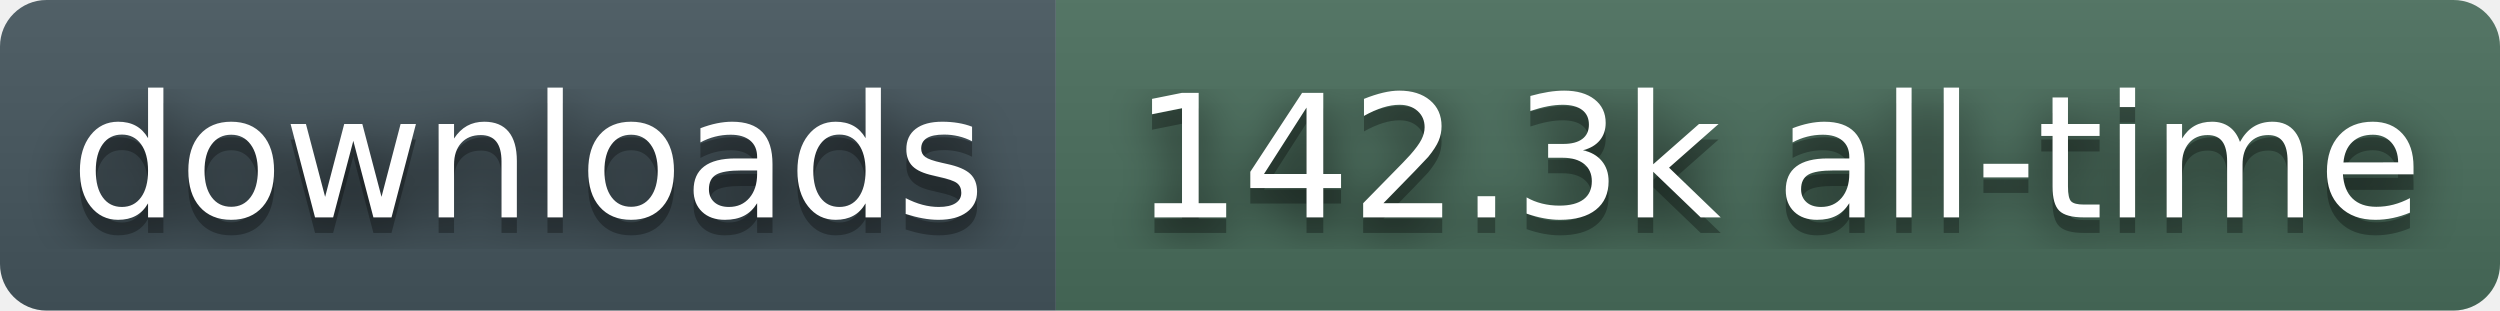
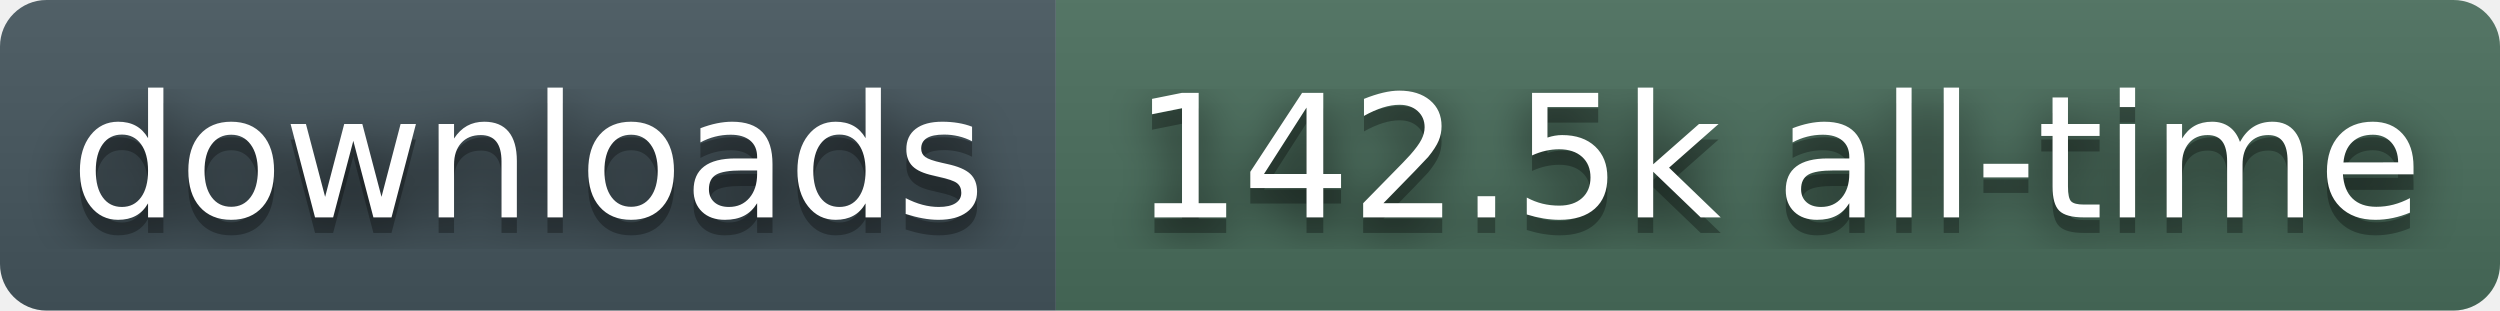
- <svg xmlns="http://www.w3.org/2000/svg" width="161" height="20" role="img" aria-label="downloads: 142.3k all-time">
+ <svg xmlns="http://www.w3.org/2000/svg" width="161" height="20" role="img" aria-label="downloads: 142.5k all-time">
  <filter id="blur">
    <feGaussianBlur stdDeviation="16" />
  </filter>
  <linearGradient id="s" x2="0" y2="100%">
    <stop offset="0" stop-color="#bbb" stop-opacity=".1" />
    <stop offset="1" stop-opacity=".1" />
  </linearGradient>
  <clipPath id="r">
    <rect width="161" height="20" rx="3" fill="#fff" />
  </clipPath>
  <g clip-path="url(#r)">
    <rect width="68" height="20" fill="#45565E" />
    <rect x="68" width="93" height="20" fill="#4A6E5C" />
    <rect width="161" height="20" fill="url(#s)" />
  </g>
  <g fill="#fff" text-anchor="middle" font-family="Verdana,Geneva,DejaVu Sans,sans-serif" text-rendering="geometricPrecision" font-size="110">
    <g transform="scale(.1)">
      <g aria-hidden="true" fill="#010101">
        <text x="340" y="150" fill-opacity=".8" filter="url(#blur)">downloads</text>
        <text x="340" y="150" fill-opacity=".3">downloads</text>
      </g>
      <text x="340" y="140">downloads</text>
    </g>
    <g transform="scale(.1)">
      <g aria-hidden="true" fill="#010101">
-         <text x="1145" y="150" fill-opacity=".8" filter="url(#blur)">142.3k all-time</text>
-         <text x="1145" y="150" fill-opacity=".3">142.3k all-time</text>
+         <text x="1145" y="150" fill-opacity=".8" filter="url(#blur)">142.5k all-time</text>
+         <text x="1145" y="150" fill-opacity=".3">142.5k all-time</text>
      </g>
-       <text x="1145" y="140">142.3k all-time</text>
+       <text x="1145" y="140">142.5k all-time</text>
    </g>
  </g>
</svg>
